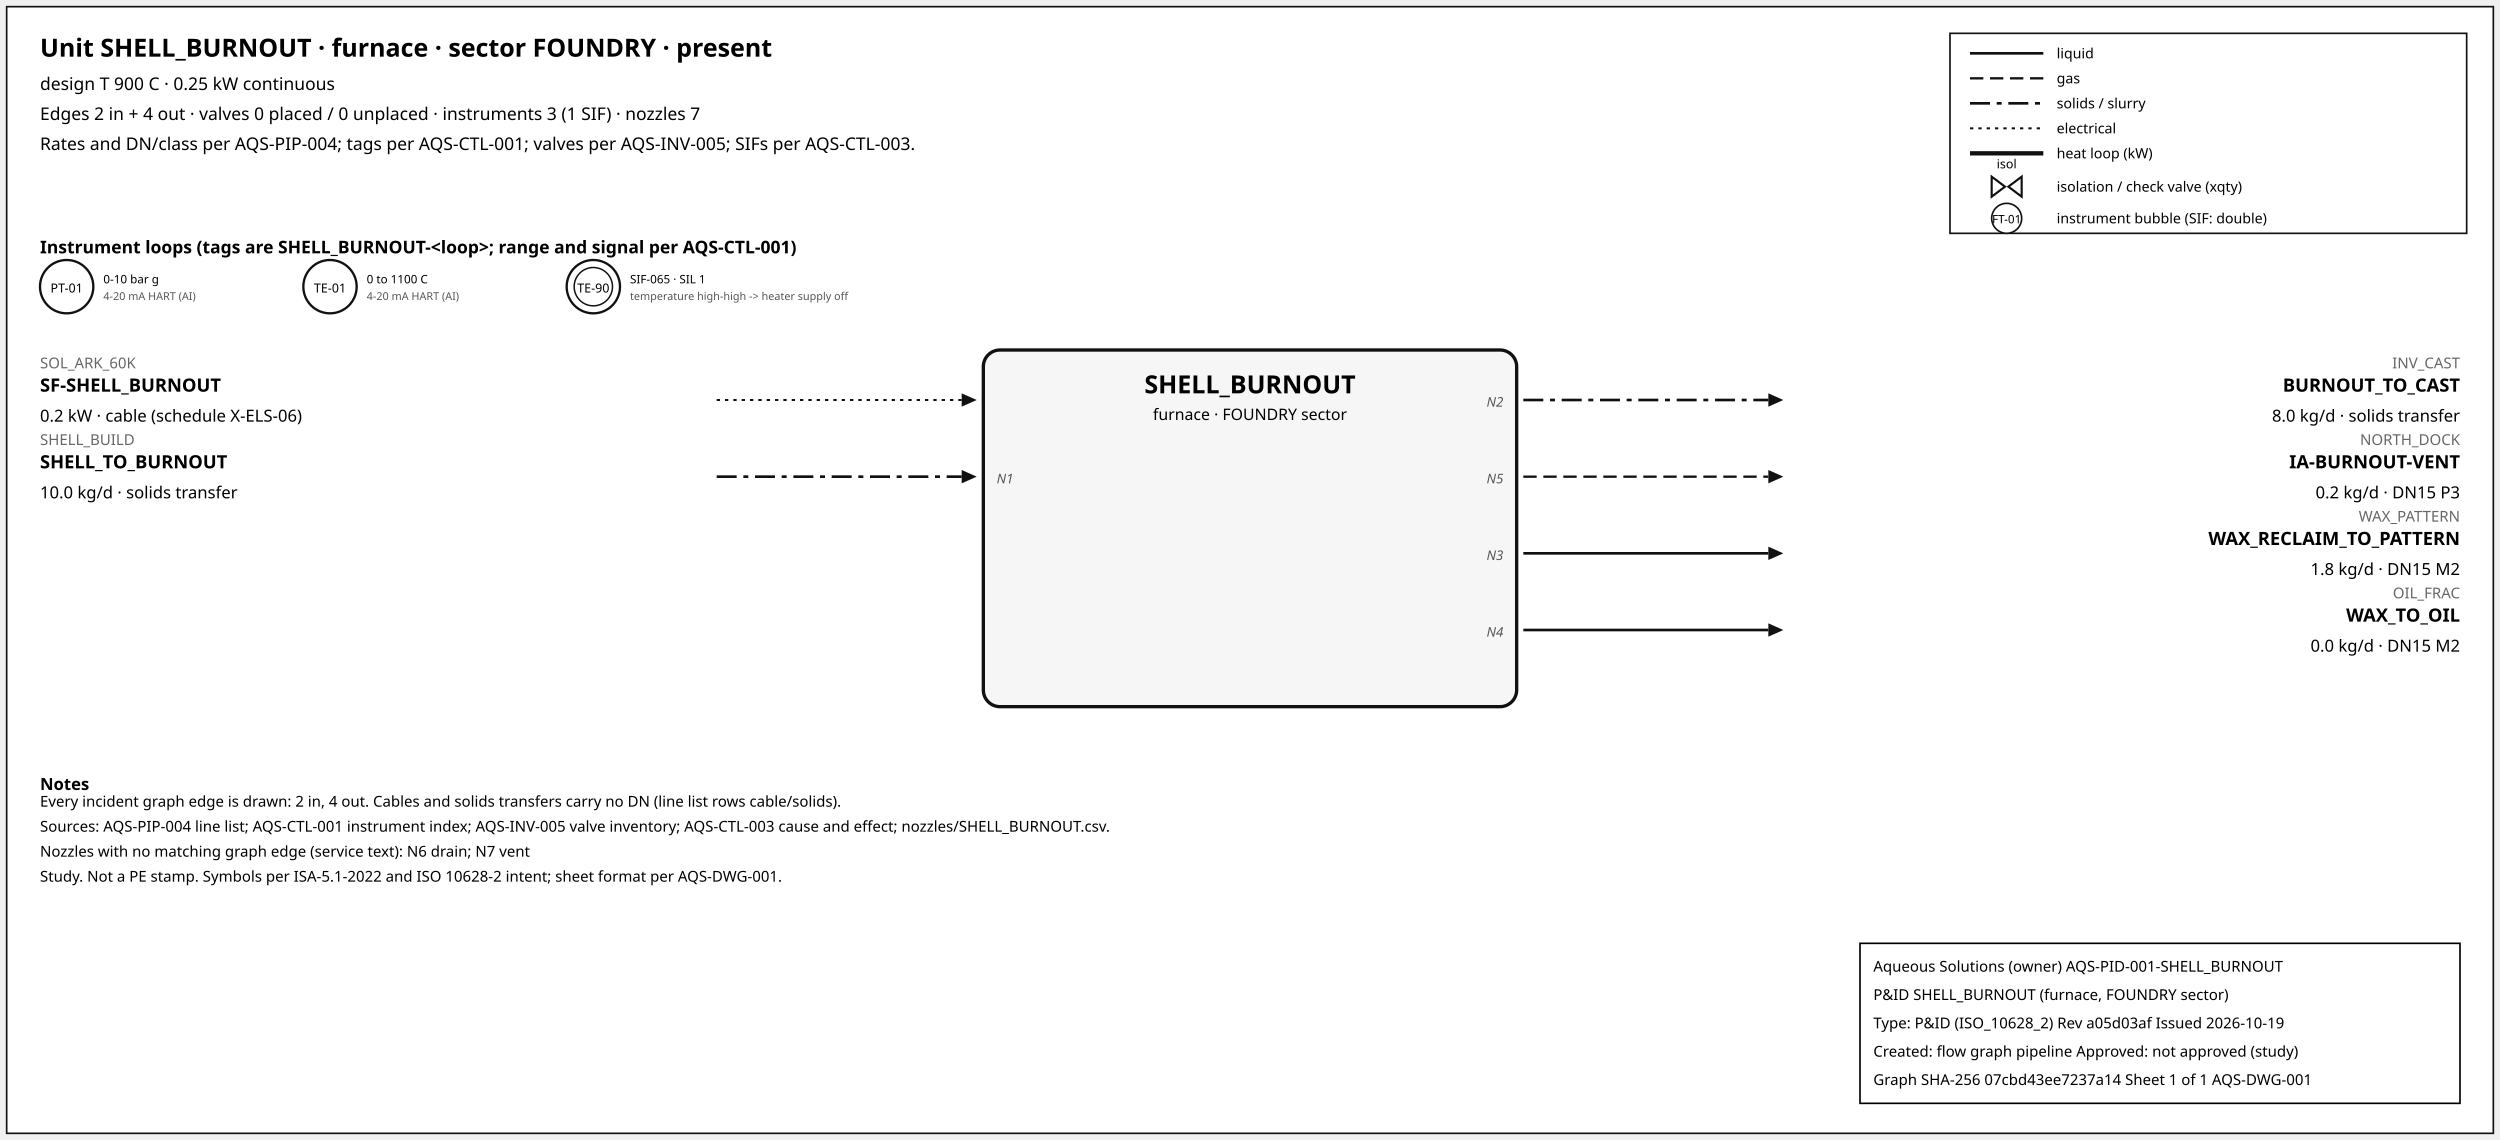
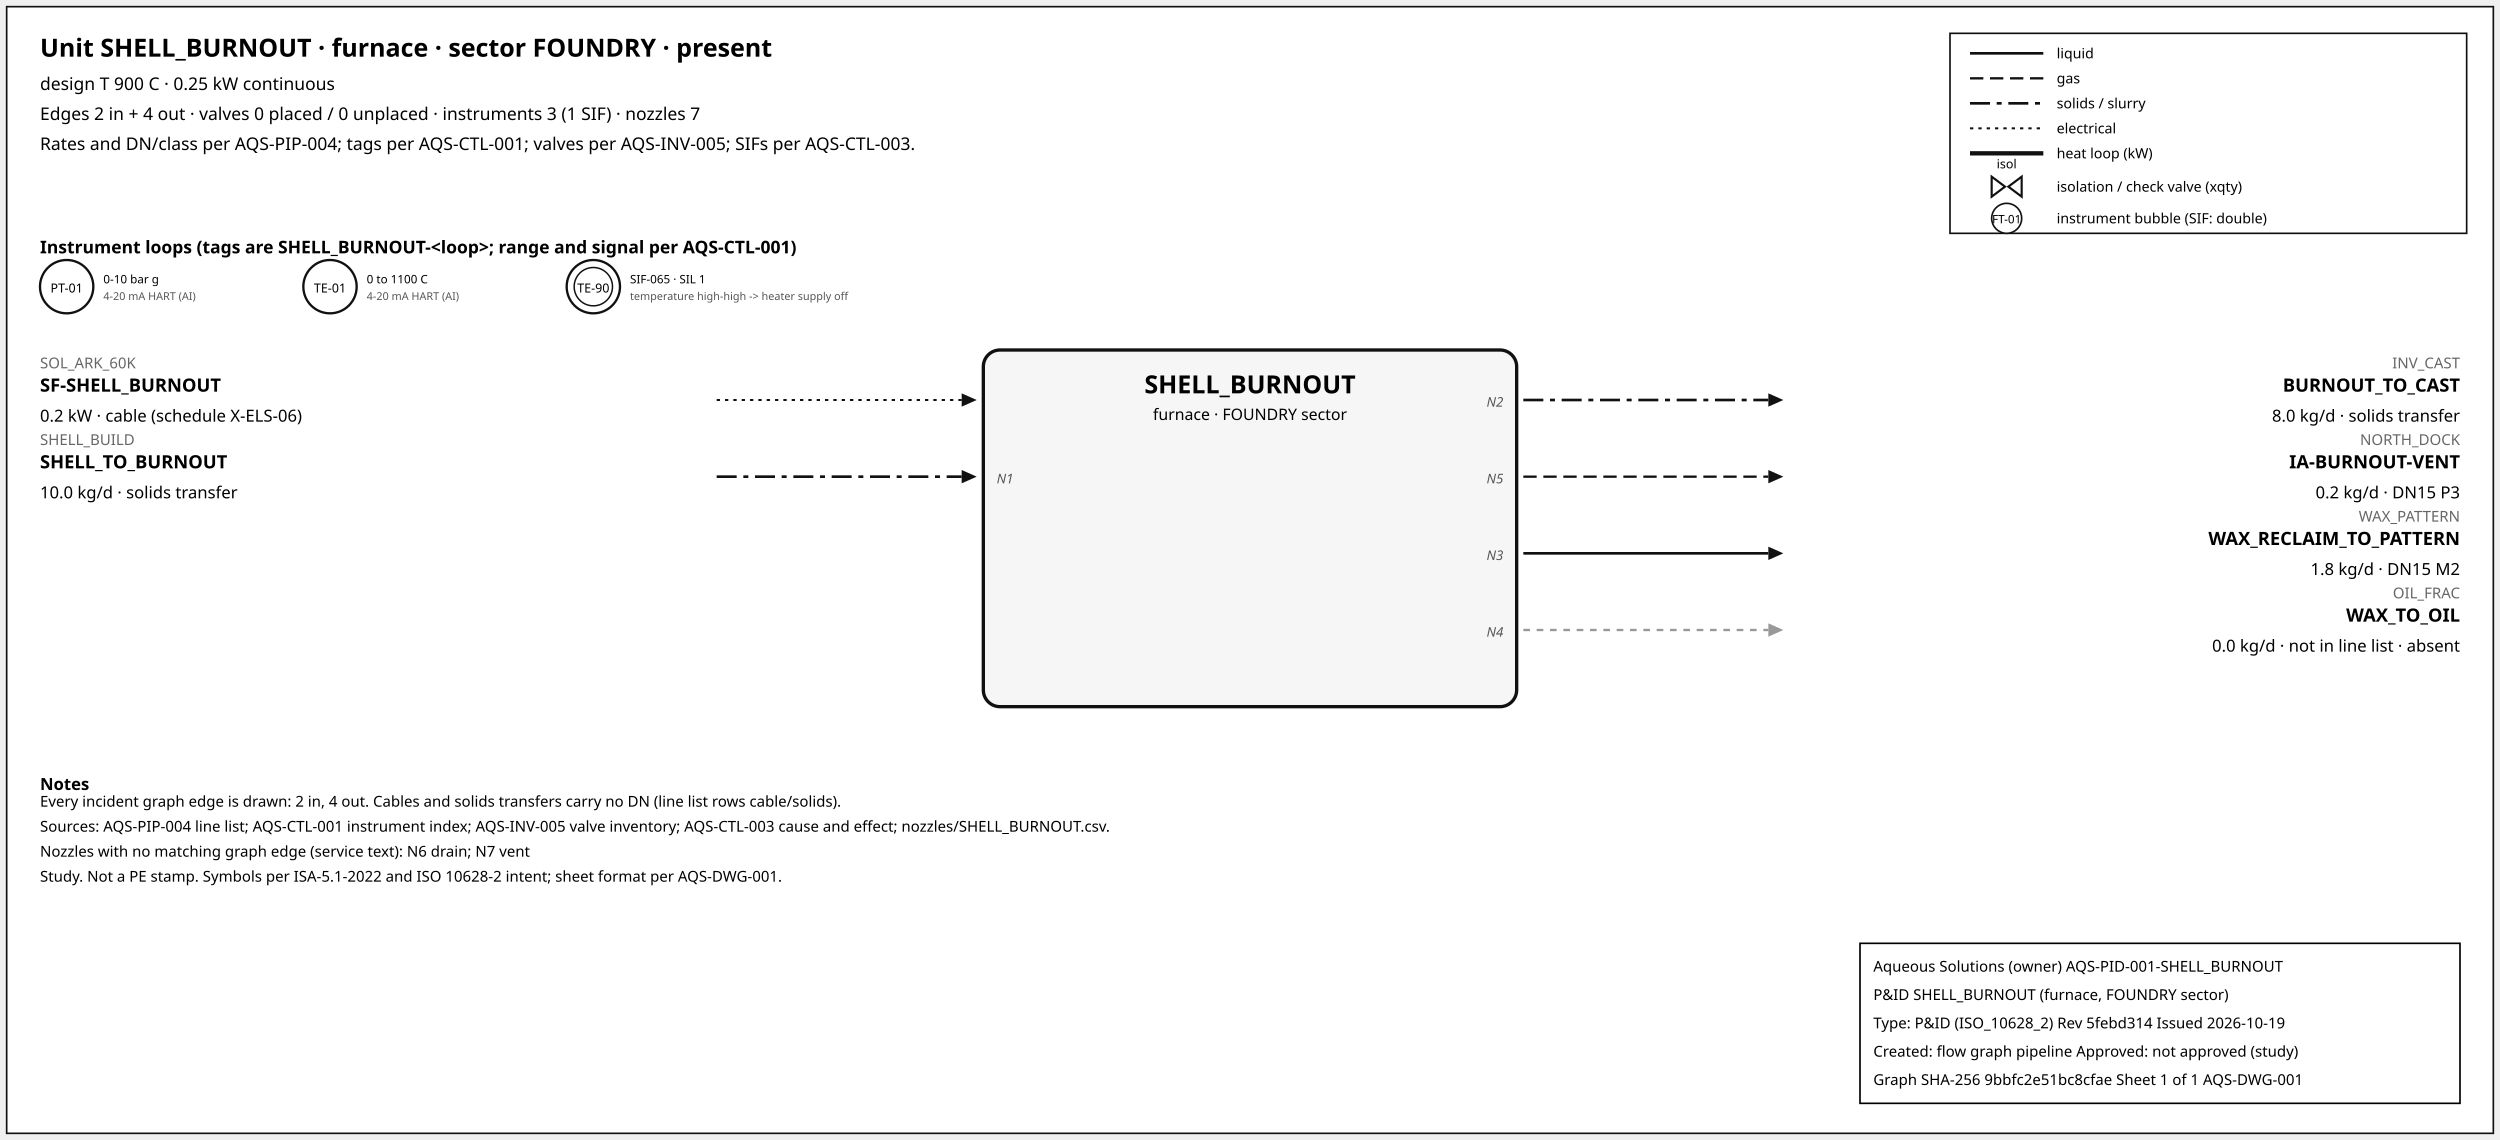
<svg xmlns="http://www.w3.org/2000/svg" width="1500" height="684" font-family="sans-serif">
  <rect x="4" y="4" width="1492" height="676" fill="white" stroke="#111" />
  <text x="24" y="34" font-size="15" font-weight="600">Unit SHELL_BURNOUT · furnace · sector FOUNDRY · present</text>
  <text x="24" y="54" font-size="10.5">design T 900 C · 0.25 kW continuous</text>
  <text x="24" y="72" font-size="10.5">Edges 2 in + 4 out · valves 0 placed / 0 unplaced · instruments 3 (1 SIF) · nozzles 7</text>
  <text x="24" y="90" font-size="10.5">Rates and DN/class per AQS-PIP-004; tags per AQS-CTL-001; valves per AQS-INV-005; SIFs per AQS-CTL-003.</text>
  <rect x="1170" y="20" width="310" height="120" fill="white" stroke="#111" />
  <line x1="1182" y1="32" x2="1226" y2="32" stroke="#111" stroke-width="1.6" />
  <text x="1234" y="35" font-size="8.5">liquid</text>
  <line x1="1182" y1="47" x2="1226" y2="47" stroke="#111" stroke-width="1.4" stroke-dasharray="8,4" />
  <text x="1234" y="50" font-size="8.5">gas</text>
  <line x1="1182" y1="62" x2="1226" y2="62" stroke="#111" stroke-width="1.6" stroke-dasharray="12,4,3,4" />
  <text x="1234" y="65" font-size="8.5">solids / slurry</text>
  <line x1="1182" y1="77" x2="1226" y2="77" stroke="#111" stroke-width="1.2" stroke-dasharray="2,3" />
  <text x="1234" y="80" font-size="8.5">electrical</text>
  <line x1="1182" y1="92" x2="1226" y2="92" stroke="#111" stroke-width="2.6" />
  <text x="1234" y="95" font-size="8.5">heat loop (kW)</text>
  <path d="M 1195.0,106 L 1203.0,112 L 1195.0,118 Z M 1213.0,106 L 1205.0,112 L 1213.0,118 Z" fill="white" stroke="#111" stroke-width="1.3" />
  <text x="1204.0" y="101.0" font-size="7.5" text-anchor="middle">isol</text>
  <text x="1234" y="115" font-size="8.5">isolation / check valve (xqty)</text>
  <circle cx="1204" cy="131" r="9" fill="white" stroke="#111" />
  <text x="1204" y="134" font-size="7" text-anchor="middle">FT-01</text>
  <text x="1234" y="134" font-size="8.5">instrument bubble (SIF: double)</text>
  <text x="24" y="152" font-size="10.5" font-weight="600">Instrument loops (tags are SHELL_BURNOUT-&lt;loop&gt;; range and signal per AQS-CTL-001)</text>
  <circle cx="40" cy="172" r="16" fill="white" stroke="#111" stroke-width="1.4" />
  <text x="40" y="175.5" font-size="7.5" text-anchor="middle">PT-01</text>
  <text x="62" y="170" font-size="7">0-10 bar g</text>
  <text x="62" y="180" font-size="6.5" fill="#555">4-20 mA HART (AI)</text>
  <circle cx="198" cy="172" r="16" fill="white" stroke="#111" stroke-width="1.4" />
  <text x="198" y="175.5" font-size="7.5" text-anchor="middle">TE-01</text>
  <text x="220" y="170" font-size="7">0 to 1100 C</text>
  <text x="220" y="180" font-size="6.5" fill="#555">4-20 mA HART (AI)</text>
  <circle cx="356" cy="172" r="16" fill="white" stroke="#111" stroke-width="1.4" />
  <circle cx="356" cy="172" r="11.5" fill="none" stroke="#111" stroke-width="0.9" />
  <text x="356" y="175.5" font-size="7.5" text-anchor="middle">TE-90</text>
  <text x="378" y="170" font-size="7">SIF-065 · SIL 1</text>
  <text x="378" y="180" font-size="6.5" fill="#555">temperature high-high -&gt; heater supply off</text>
  <rect x="590" y="210" width="320" height="214" rx="10" fill="#f6f6f6" stroke="#111" stroke-width="2" />
  <text x="750.0" y="236" font-size="15" font-weight="700" text-anchor="middle">SHELL_BURNOUT</text>
  <text x="750.0" y="252" font-size="9.5" text-anchor="middle">furnace · FOUNDRY sector</text>
  <line x1="430" y1="240" x2="577" y2="240" stroke="#111" stroke-width="1.2" stroke-dasharray="2,3" class="edge-in" />
  <polygon points="586,240 577,236 577,244" fill="#111" />
  <text x="24" y="221" font-size="9" fill="#666" text-anchor="start">SOL_ARK_60K</text>
  <text x="24" y="235" font-size="11" font-weight="600" text-anchor="start">SF-SHELL_BURNOUT</text>
  <text x="24" y="253" font-size="10" text-anchor="start">0.2 kW · cable (schedule X-ELS-06)</text>
  <line x1="430" y1="286" x2="577" y2="286" stroke="#111" stroke-width="1.6" stroke-dasharray="12,4,3,4" class="edge-in" />
  <polygon points="586,286 577,282 577,290" fill="#111" />
  <text x="24" y="267" font-size="9" fill="#666" text-anchor="start">SHELL_BUILD</text>
  <text x="24" y="281" font-size="11" font-weight="600" text-anchor="start">SHELL_TO_BURNOUT</text>
  <text x="24" y="299" font-size="10" text-anchor="start">10.0 kg/d · solids transfer</text>
  <text x="598" y="290" font-size="8" font-style="italic" fill="#555" text-anchor="start">N1</text>
  <line x1="914" y1="240" x2="1061" y2="240" stroke="#111" stroke-width="1.6" stroke-dasharray="12,4,3,4" class="edge-out" />
  <polygon points="1070,240 1061,236 1061,244" fill="#111" />
  <text x="1476" y="221" font-size="9" fill="#666" text-anchor="end">INV_CAST</text>
  <text x="1476" y="235" font-size="11" font-weight="600" text-anchor="end">BURNOUT_TO_CAST</text>
  <text x="1476" y="253" font-size="10" text-anchor="end">8.0 kg/d · solids transfer</text>
  <text x="902" y="244" font-size="8" font-style="italic" fill="#555" text-anchor="end">N2</text>
  <line x1="914" y1="286" x2="1061" y2="286" stroke="#111" stroke-width="1.4" stroke-dasharray="8,4" class="edge-out" />
  <polygon points="1070,286 1061,282 1061,290" fill="#111" />
  <text x="1476" y="267" font-size="9" fill="#666" text-anchor="end">NORTH_DOCK</text>
  <text x="1476" y="281" font-size="11" font-weight="600" text-anchor="end">IA-BURNOUT-VENT</text>
  <text x="1476" y="299" font-size="10" text-anchor="end">0.2 kg/d · DN15 P3</text>
  <text x="902" y="290" font-size="8" font-style="italic" fill="#555" text-anchor="end">N5</text>
  <line x1="914" y1="332" x2="1061" y2="332" stroke="#111" stroke-width="1.6" class="edge-out" />
  <polygon points="1070,332 1061,328 1061,336" fill="#111" />
  <text x="1476" y="313" font-size="9" fill="#666" text-anchor="end">WAX_PATTERN</text>
  <text x="1476" y="327" font-size="11" font-weight="600" text-anchor="end">WAX_RECLAIM_TO_PATTERN</text>
  <text x="1476" y="345" font-size="10" text-anchor="end">1.8 kg/d · DN15 M2</text>
  <text x="902" y="336" font-size="8" font-style="italic" fill="#555" text-anchor="end">N3</text>
-   <line x1="914" y1="378" x2="1061" y2="378" stroke="#111" stroke-width="1.6" class="edge-out" />
-   <polygon points="1070,378 1061,374 1061,382" fill="#111" />
+   <line x1="914" y1="378" x2="1061" y2="378" stroke="#999" stroke-width="1.4" stroke-dasharray="4,4" class="edge-out" />
+   <polygon points="1070,378 1061,374 1061,382" fill="#999" />
  <text x="1476" y="359" font-size="9" fill="#666" text-anchor="end">OIL_FRAC</text>
  <text x="1476" y="373" font-size="11" font-weight="600" text-anchor="end">WAX_TO_OIL</text>
-   <text x="1476" y="391" font-size="10" text-anchor="end">0.0 kg/d · DN15 M2</text>
+   <text x="1476" y="391" font-size="10" text-anchor="end">0.0 kg/d · not in line list · absent</text>
  <text x="902" y="382" font-size="8" font-style="italic" fill="#555" text-anchor="end">N4</text>
  <text x="24" y="474" font-size="10" font-weight="600">Notes</text>
  <text x="24" y="484" font-size="9">Every incident graph edge is drawn: 2 in, 4 out. Cables and solids transfers carry no DN (line list rows cable/solids).</text>
  <text x="24" y="499" font-size="9">Sources: AQS-PIP-004 line list; AQS-CTL-001 instrument index; AQS-INV-005 valve inventory; AQS-CTL-003 cause and effect; nozzles/SHELL_BURNOUT.csv.</text>
  <text x="24" y="514" font-size="9">Nozzles with no matching graph edge (service text): N6 drain; N7 vent</text>
  <text x="24" y="529" font-size="9">Study. Not a PE stamp. Symbols per ISA-5.1-2022 and ISO 10628-2 intent; sheet format per AQS-DWG-001.</text>
  <g id="aqs-title-block">
    <rect x="1116" y="566" width="360" height="96" fill="white" stroke="black" stroke-width="1" />
    <text x="1124" y="583" font-size="9">Aqueous Solutions (owner)   AQS-PID-001-SHELL_BURNOUT</text>
    <text x="1124" y="600" font-size="9">P&amp;ID SHELL_BURNOUT (furnace, FOUNDRY sector)</text>
-     <text x="1124" y="617" font-size="9">Type: P&amp;ID (ISO_10628_2)   Rev a05d03af   Issued 2026-10-19</text>
+     <text x="1124" y="617" font-size="9">Type: P&amp;ID (ISO_10628_2)   Rev 5febd314   Issued 2026-10-19</text>
    <text x="1124" y="634" font-size="9">Created: flow graph pipeline   Approved: not approved (study)</text>
-     <text x="1124" y="651" font-size="9">Graph SHA-256 07cbd43ee7237a14   Sheet 1 of 1   AQS-DWG-001</text>
+     <text x="1124" y="651" font-size="9">Graph SHA-256 9bbfc2e51bc8cfae   Sheet 1 of 1   AQS-DWG-001</text>
  </g>
</svg>
